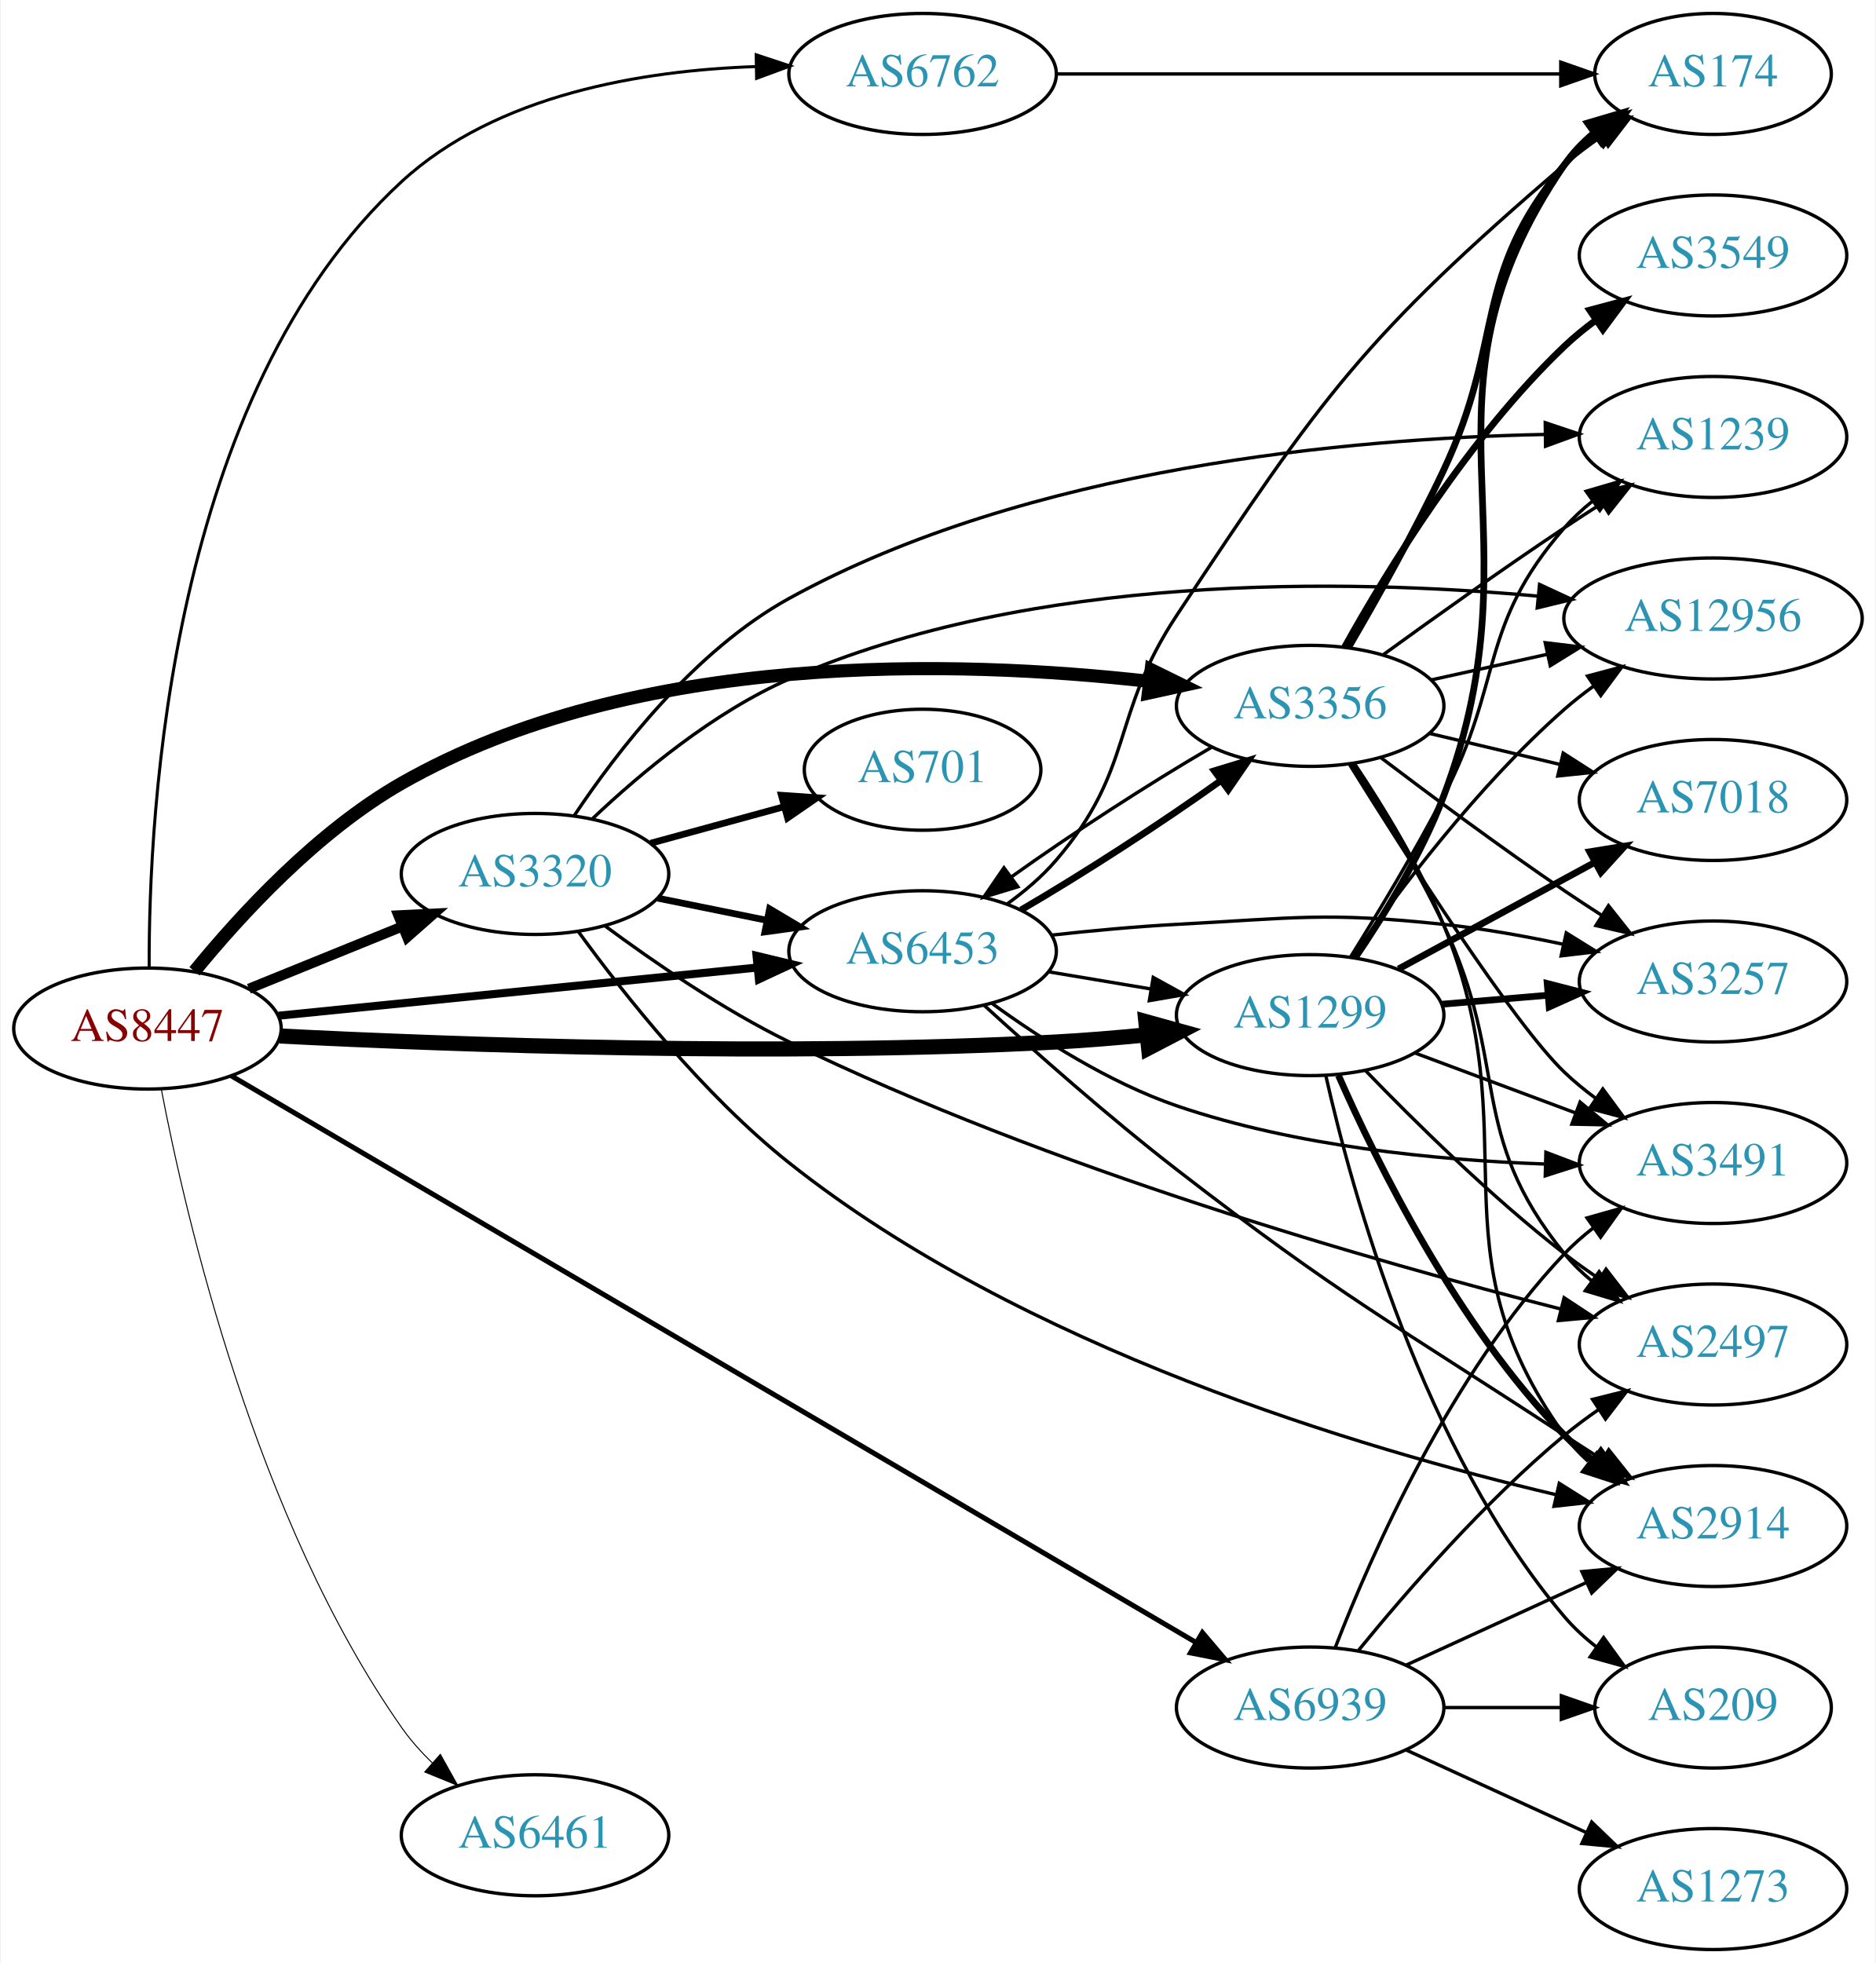
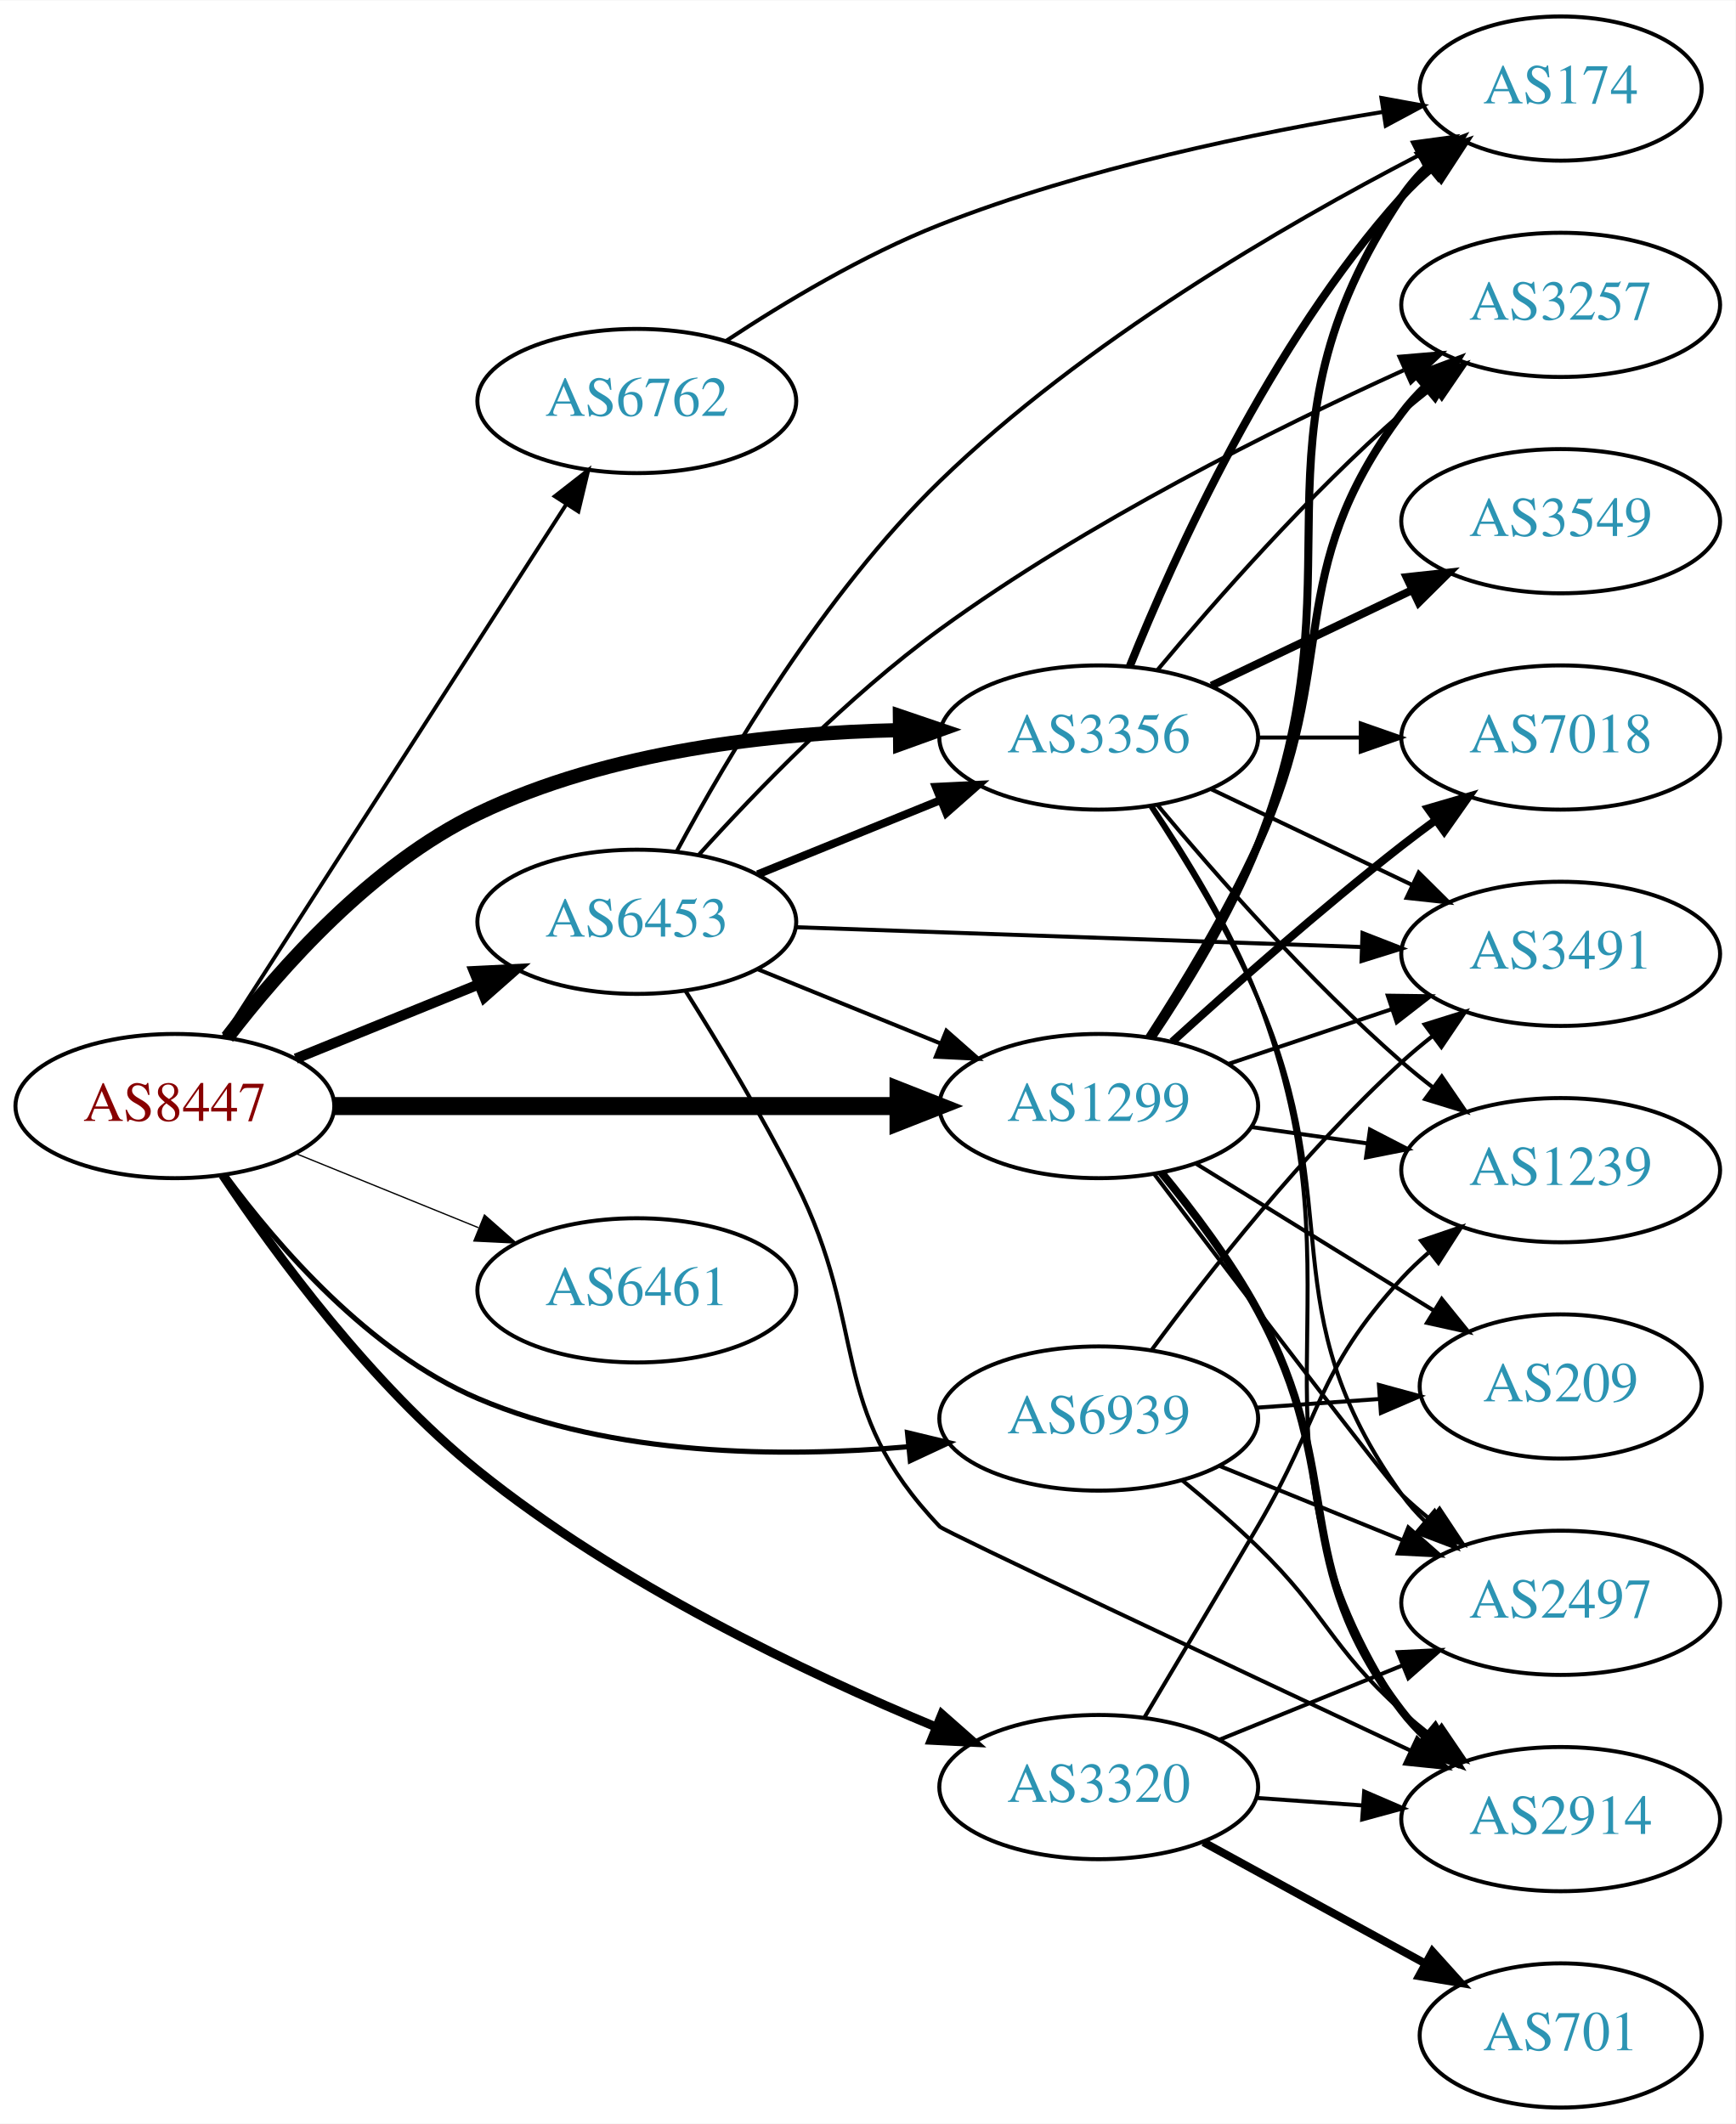
- <svg xmlns="http://www.w3.org/2000/svg" xmlns:xlink="http://www.w3.org/1999/xlink" width="558pt" height="584pt" viewBox="0.00 0.00 557.56 584.00">
-   <g id="graph0" class="graph" transform="scale(1 1) rotate(0) translate(4 580)">
-     <polygon fill="white" stroke="none" points="-4,4 -4,-580 553.564,-580 553.564,4 -4,4" />
+ <svg xmlns="http://www.w3.org/2000/svg" xmlns:xlink="http://www.w3.org/1999/xlink" width="433pt" height="530pt" viewBox="0.00 0.00 433.17 530.00">
+   <g id="graph0" class="graph" transform="scale(1 1) rotate(0) translate(4 526)">
+     <polygon fill="white" stroke="none" points="-4,4 -4,-526 429.172,-526 429.172,4 -4,4" />
    <g id="node1" class="node">
      <g id="a_node1">
        <a xlink:href="/asn/8447" xlink:title="AS8447 ~ A1 Telekom Austria AG [AT]">
-           <ellipse fill="#ffffff" stroke="black" cx="39.647" cy="-274" rx="39.794" ry="18" />
-           <text text-anchor="middle" x="39.647" y="-270.3" font-family="Times,serif" font-size="14.00" fill="#880000">AS8447</text>
+           <ellipse fill="#ffffff" stroke="black" cx="39.647" cy="-250" rx="39.794" ry="18" />
+           <text text-anchor="middle" x="39.647" y="-246.3" font-family="Times,serif" font-size="14.00" fill="#880000">AS8447</text>
        </a>
      </g>
    </g>
    <g id="node2" class="node">
      <g id="a_node2">
        <a xlink:href="/asn/1299" xlink:title="AS1299 ~ Telia Carrier [EU]">
-           <ellipse fill="#ffffff" stroke="black" cx="385.525" cy="-278" rx="39.794" ry="18" />
-           <text text-anchor="middle" x="385.525" y="-274.3" font-family="Times,serif" font-size="14.00" fill="#2c94b3">AS1299</text>
+           <ellipse fill="#ffffff" stroke="black" cx="270.232" cy="-250" rx="39.794" ry="18" />
+           <text text-anchor="middle" x="270.232" y="-246.3" font-family="Times,serif" font-size="14.00" fill="#2c94b3">AS1299</text>
        </a>
      </g>
    </g>
    <g id="edge1" class="edge">
-       <path fill="none" stroke="black" stroke-width="4.5" d="M79.021,-271.786C131.276,-269.147 227.722,-265.61 309.879,-270 318.673,-270.47 328.026,-271.249 337.029,-272.142" />
-       <polygon fill="black" stroke="black" stroke-width="4.5" points="336.64,-276.06 346.997,-273.187 337.462,-268.228 336.64,-276.06" />
+       <path fill="none" stroke="black" stroke-width="4.5" d="M79.423,-250C118.255,-250 178.139,-250 220.237,-250" />
+       <polygon fill="black" stroke="black" stroke-width="4.5" points="220.266,-253.938 230.266,-250 220.266,-246.063 220.266,-253.938" />
    </g>
    <g id="node3" class="node">
      <g id="a_node3">
        <a xlink:href="/asn/3320" xlink:title="AS3320 ~ DTAG [DE]">
-           <ellipse fill="#ffffff" stroke="black" cx="154.939" cy="-320" rx="39.794" ry="18" />
-           <text text-anchor="middle" x="154.939" y="-316.3" font-family="Times,serif" font-size="14.00" fill="#2c94b3">AS3320</text>
+           <ellipse fill="#ffffff" stroke="black" cx="270.232" cy="-80" rx="39.794" ry="18" />
+           <text text-anchor="middle" x="270.232" y="-76.3" font-family="Times,serif" font-size="14.00" fill="#2c94b3">AS3320</text>
        </a>
      </g>
    </g>
    <g id="edge2" class="edge">
-       <path fill="none" stroke="black" stroke-width="3" d="M69.822,-285.846C83.698,-291.48 100.475,-298.292 115.384,-304.346" />
-       <polygon fill="black" stroke="black" stroke-width="3" points="114.28,-307.675 124.863,-308.194 116.914,-301.189 114.28,-307.675" />
+       <path fill="none" stroke="black" stroke-width="2.25" d="M51.574,-232.776C64.779,-213.012 88.578,-180.558 115.293,-159 150.293,-130.756 197.008,-108.527 229.764,-94.938" />
+       <polygon fill="black" stroke="black" stroke-width="2.25" points="231.086,-98.179 239.031,-91.169 228.449,-91.695 231.086,-98.179" />
    </g>
    <g id="node4" class="node">
      <g id="a_node4">
        <a xlink:href="/asn/3356" xlink:title="AS3356 ~ Level 3 Parent, LLC [US]">
-           <ellipse fill="#ffffff" stroke="black" cx="385.525" cy="-370" rx="39.794" ry="18" />
-           <text text-anchor="middle" x="385.525" y="-366.3" font-family="Times,serif" font-size="14.00" fill="#2c94b3">AS3356</text>
+           <ellipse fill="#ffffff" stroke="black" cx="270.232" cy="-342" rx="39.794" ry="18" />
+           <text text-anchor="middle" x="270.232" y="-338.3" font-family="Times,serif" font-size="14.00" fill="#2c94b3">AS3356</text>
        </a>
      </g>
    </g>
    <g id="edge3" class="edge">
-       <path fill="none" stroke="black" stroke-width="3.9" d="M53.638,-291.035C67.241,-307.706 90.102,-332.628 115.293,-347 184.724,-386.611 281.005,-383.681 337.634,-377.293" />
-       <polygon fill="black" stroke="black" stroke-width="3.9" points="338.225,-380.747 347.731,-376.069 337.382,-373.797 338.225,-380.747" />
+       <path fill="none" stroke="black" stroke-width="3.536" d="M52.746,-267.149C65.969,-284.416 88.833,-310.266 115.293,-323 147.994,-338.737 188.926,-343.17 220.361,-343.84" />
+       <polygon fill="black" stroke="black" stroke-width="3.536" points="220.6,-347.343 230.632,-343.934 220.664,-340.343 220.6,-347.343" />
    </g>
    <g id="node5" class="node">
      <g id="a_node5">
        <a xlink:href="/asn/6453" xlink:title="AS6453 ~ TATA COMMUNICATIONS (AMERICA) INC [US]">
-           <ellipse fill="#ffffff" stroke="black" cx="270.232" cy="-297" rx="39.794" ry="18" />
-           <text text-anchor="middle" x="270.232" y="-293.3" font-family="Times,serif" font-size="14.00" fill="#2c94b3">AS6453</text>
+           <ellipse fill="#ffffff" stroke="black" cx="154.939" cy="-296" rx="39.794" ry="18" />
+           <text text-anchor="middle" x="154.939" y="-292.3" font-family="Times,serif" font-size="14.00" fill="#2c94b3">AS6453</text>
        </a>
      </g>
    </g>
    <g id="edge4" class="edge">
-       <path fill="none" stroke="black" stroke-width="2.4" d="M78.649,-277.824C117.704,-281.753 178.631,-287.884 221.047,-292.152" />
-       <polygon fill="black" stroke="black" stroke-width="2.4" points="220.838,-295.648 231.139,-293.167 221.539,-288.683 220.838,-295.648" />
+       <path fill="none" stroke="black" stroke-width="2.571" d="M69.822,-261.846C83.698,-267.48 100.475,-274.292 115.384,-280.346" />
+       <polygon fill="black" stroke="black" stroke-width="2.571" points="114.28,-283.675 124.863,-284.194 116.914,-277.189 114.28,-283.675" />
    </g>
    <g id="node6" class="node">
      <g id="a_node6">
        <a xlink:href="/asn/6461" xlink:title="AS6461 ~ Zayo Bandwidth [US]">
-           <ellipse fill="#ffffff" stroke="black" cx="154.939" cy="-34" rx="39.794" ry="18" />
-           <text text-anchor="middle" x="154.939" y="-30.3" font-family="Times,serif" font-size="14.00" fill="#2c94b3">AS6461</text>
+           <ellipse fill="#ffffff" stroke="black" cx="154.939" cy="-204" rx="39.794" ry="18" />
+           <text text-anchor="middle" x="154.939" y="-200.3" font-family="Times,serif" font-size="14.00" fill="#2c94b3">AS6461</text>
        </a>
      </g>
    </g>
    <g id="edge5" class="edge">
-       <path fill="none" stroke="black" stroke-width="0.3" d="M43.74,-256.096C50.972,-218.147 71.768,-128.025 115.293,-66 117.896,-62.29 121.038,-58.766 124.392,-55.506" />
-       <polygon fill="black" stroke="black" stroke-width="0.3" points="126.776,-58.069 131.945,-48.821 122.137,-52.828 126.776,-58.069" />
+       <path fill="none" stroke="black" stroke-width="0.321" d="M69.822,-238.154C83.698,-232.52 100.475,-225.708 115.384,-219.654" />
+       <polygon fill="black" stroke="black" stroke-width="0.321" points="116.914,-222.811 124.863,-215.806 114.28,-216.325 116.914,-222.811" />
    </g>
    <g id="node7" class="node">
      <g id="a_node7">
        <a xlink:href="/asn/6762" xlink:title="AS6762 ~ TELECOM ITALIA SPARKLE S.p.A. [IT]">
-           <ellipse fill="#ffffff" stroke="black" cx="270.232" cy="-558" rx="39.794" ry="18" />
-           <text text-anchor="middle" x="270.232" y="-554.3" font-family="Times,serif" font-size="14.00" fill="#2c94b3">AS6762</text>
+           <ellipse fill="#ffffff" stroke="black" cx="154.939" cy="-426" rx="39.794" ry="18" />
+           <text text-anchor="middle" x="154.939" y="-422.3" font-family="Times,serif" font-size="14.00" fill="#2c94b3">AS6762</text>
        </a>
      </g>
    </g>
    <g id="edge6" class="edge">
-       <path fill="none" stroke="black" stroke-width="0.9" d="M40.16,-292.137C39.97,-338.565 46.295,-462.505 115.293,-526 143.508,-551.964 187.107,-559.07 220.713,-560.195" />
-       <polygon fill="black" stroke="black" stroke-width="0.9" points="220.735,-563.696 230.794,-560.366 220.855,-556.697 220.735,-563.696" />
+       <path fill="none" stroke="black" stroke-width="0.964" d="M51.716,-267.196C71.683,-298.214 113.828,-363.687 137.288,-400.132" />
+       <polygon fill="black" stroke="black" stroke-width="0.964" points="134.47,-402.22 142.825,-408.734 140.356,-398.431 134.47,-402.22" />
    </g>
    <g id="node8" class="node">
      <g id="a_node8">
        <a xlink:href="/asn/6939" xlink:title="AS6939 ~ Hurricane Electric LLC [US]">
-           <ellipse fill="#ffffff" stroke="black" cx="385.525" cy="-72" rx="39.794" ry="18" />
-           <text text-anchor="middle" x="385.525" y="-68.3" font-family="Times,serif" font-size="14.00" fill="#2c94b3">AS6939</text>
+           <ellipse fill="#ffffff" stroke="black" cx="270.232" cy="-172" rx="39.794" ry="18" />
+           <text text-anchor="middle" x="270.232" y="-168.3" font-family="Times,serif" font-size="14.00" fill="#2c94b3">AS6939</text>
        </a>
      </g>
    </g>
    <g id="edge7" class="edge">
-       <path fill="none" stroke="black" stroke-width="1.5" d="M64.554,-259.956C124.757,-224.592 282.697,-131.816 351.594,-91.345" />
-       <polygon fill="black" stroke="black" stroke-width="1.5" points="353.469,-94.302 360.318,-86.22 349.923,-88.267 353.469,-94.302" />
+       <path fill="none" stroke="black" stroke-width="1.286" d="M52.284,-232.689C65.286,-215.021 88.118,-188.597 115.293,-177 149.1,-162.573 190.985,-162.197 222.526,-164.943" />
+       <polygon fill="black" stroke="black" stroke-width="1.286" points="222.499,-168.458 232.8,-165.978 223.201,-161.493 222.499,-168.458" />
    </g>
    <g id="node9" class="node">
      <g id="a_node9">
        <a xlink:href="/asn/174" xlink:title="AS174 ~ Cogent Communications [US]">
-           <ellipse fill="#ffffff" stroke="black" cx="505.368" cy="-558" rx="35.194" ry="18" />
-           <text text-anchor="middle" x="505.368" y="-554.3" font-family="Times,serif" font-size="14.00" fill="#2c94b3">AS174</text>
+           <ellipse fill="#ffffff" stroke="black" cx="385.525" cy="-504" rx="35.194" ry="18" />
+           <text text-anchor="middle" x="385.525" y="-500.3" font-family="Times,serif" font-size="14.00" fill="#2c94b3">AS174</text>
        </a>
      </g>
    </g>
    <g id="edge8" class="edge">
-       <path fill="none" stroke="black" stroke-width="2" d="M398.938,-295.089C407.546,-307.733 418.602,-325.694 425.172,-343 455.364,-422.536 413.088,-460.818 461.172,-531 463.59,-534.529 466.637,-537.689 469.988,-540.492" />
-       <polygon fill="black" stroke="black" stroke-width="2" points="468.044,-543.405 478.208,-546.394 472.126,-537.719 468.044,-543.405" />
+       <path fill="none" stroke="black" stroke-width="2" d="M283.491,-267.148C292.024,-279.822 303.055,-297.792 309.879,-315 337.068,-383.562 304.854,-415.706 345.879,-477 347.745,-479.789 350.005,-482.377 352.485,-484.757" />
+       <polygon fill="black" stroke="black" stroke-width="2" points="350.459,-487.622 360.408,-491.266 354.903,-482.214 350.459,-487.622" />
    </g>
    <g id="node10" class="node">
      <g id="a_node10">
-         <a xlink:href="/asn/12956" xlink:title="AS12956 ~ TELXIUS [ES]">
-           <ellipse fill="#ffffff" stroke="black" cx="505.368" cy="-396" rx="44.393" ry="18" />
-           <text text-anchor="middle" x="505.368" y="-392.3" font-family="Times,serif" font-size="14.00" fill="#2c94b3">AS12956</text>
+         <a xlink:href="/asn/3491" xlink:title="AS3491 ~ PCCW Global, Inc. [US]">
+           <ellipse fill="#ffffff" stroke="black" cx="385.525" cy="-288" rx="39.794" ry="18" />
+           <text text-anchor="middle" x="385.525" y="-284.3" font-family="Times,serif" font-size="14.00" fill="#2c94b3">AS3491</text>
        </a>
      </g>
    </g>
    <g id="edge9" class="edge">
-       <path fill="none" stroke="black" d="M398.026,-295.178C411.587,-314.608 435.544,-346.467 461.172,-369 463.843,-371.349 466.741,-373.626 469.729,-375.796" />
-       <polygon fill="black" stroke="black" points="468.033,-378.875 478.272,-381.598 471.966,-373.084 468.033,-378.875" />
+       <path fill="none" stroke="black" d="M302.49,-260.484C315.139,-264.727 329.918,-269.684 343.419,-274.212" />
+       <polygon fill="black" stroke="black" points="342.382,-277.556 352.976,-277.418 344.609,-270.92 342.382,-277.556" />
    </g>
    <g id="node11" class="node">
      <g id="a_node11">
-         <a xlink:href="/asn/2914" xlink:title="AS2914 ~ NTT America, Inc. [US]">
-           <ellipse fill="#ffffff" stroke="black" cx="505.368" cy="-126" rx="39.794" ry="18" />
-           <text text-anchor="middle" x="505.368" y="-122.3" font-family="Times,serif" font-size="14.00" fill="#2c94b3">AS2914</text>
+         <a xlink:href="/asn/1239" xlink:title="AS1239 ~ Sprint [US]">
+           <ellipse fill="#ffffff" stroke="black" cx="385.525" cy="-234" rx="39.794" ry="18" />
+           <text text-anchor="middle" x="385.525" y="-230.3" font-family="Times,serif" font-size="14.00" fill="#2c94b3">AS1239</text>
        </a>
      </g>
    </g>
    <g id="edge10" class="edge">
-       <path fill="none" stroke="black" stroke-width="2" d="M393.936,-260.083C405.361,-234.093 429.328,-185.497 461.172,-153 463.802,-150.315 466.75,-147.778 469.837,-145.413" />
-       <polygon fill="black" stroke="black" stroke-width="2" points="472.012,-148.164 478.212,-139.572 468.007,-142.422 472.012,-148.164" />
+       <path fill="none" stroke="black" d="M308.329,-244.761C317.621,-243.449 327.712,-242.024 337.419,-240.653" />
+       <polygon fill="black" stroke="black" points="337.933,-244.115 347.346,-239.251 336.954,-237.184 337.933,-244.115" />
    </g>
    <g id="node12" class="node">
      <g id="a_node12">
-         <a xlink:href="/asn/2497" xlink:title="AS2497 ~ Internet Initiative Japan Inc. [JP]">
-           <ellipse fill="#ffffff" stroke="black" cx="505.368" cy="-180" rx="39.794" ry="18" />
-           <text text-anchor="middle" x="505.368" y="-176.3" font-family="Times,serif" font-size="14.00" fill="#2c94b3">AS2497</text>
+         <a xlink:href="/asn/7018" xlink:title="AS7018 ~ AT&amp;T Services, Inc. [US]">
+           <ellipse fill="#ffffff" stroke="black" cx="385.525" cy="-342" rx="39.794" ry="18" />
+           <text text-anchor="middle" x="385.525" y="-338.3" font-family="Times,serif" font-size="14.00" fill="#2c94b3">AS7018</text>
        </a>
      </g>
    </g>
    <g id="edge11" class="edge">
-       <path fill="none" stroke="black" d="M401.984,-261.498C416.52,-246.431 439.263,-223.986 461.172,-207 464.474,-204.44 468.029,-201.905 471.631,-199.473" />
-       <polygon fill="black" stroke="black" points="473.543,-202.405 480.023,-194.023 469.73,-196.534 473.543,-202.405" />
+       <path fill="none" stroke="black" stroke-width="2" d="M288.58,-266.042C303.429,-279.544 325.565,-299.133 345.879,-315 348.606,-317.13 351.487,-319.293 354.396,-321.42" />
+       <polygon fill="black" stroke="black" stroke-width="2" points="352.394,-324.292 362.564,-327.262 356.466,-318.598 352.394,-324.292" />
    </g>
    <g id="node13" class="node">
      <g id="a_node13">
-         <a xlink:href="/asn/3491" xlink:title="AS3491 ~ PCCW Global, Inc. [US]">
-           <ellipse fill="#ffffff" stroke="black" cx="505.368" cy="-234" rx="39.794" ry="18" />
-           <text text-anchor="middle" x="505.368" y="-230.3" font-family="Times,serif" font-size="14.00" fill="#2c94b3">AS3491</text>
+         <a xlink:href="/asn/3257" xlink:title="AS3257 ~ GTT [DE]">
+           <ellipse fill="#ffffff" stroke="black" cx="385.525" cy="-450" rx="39.794" ry="18" />
+           <text text-anchor="middle" x="385.525" y="-446.3" font-family="Times,serif" font-size="14.00" fill="#2c94b3">AS3257</text>
        </a>
      </g>
    </g>
    <g id="edge12" class="edge">
-       <path fill="none" stroke="black" d="M416.567,-266.783C431.136,-261.343 448.836,-254.735 464.516,-248.88" />
-       <polygon fill="black" stroke="black" points="465.827,-252.126 473.971,-245.349 463.379,-245.569 465.827,-252.126" />
+       <path fill="none" stroke="black" stroke-width="2" d="M282.784,-267.104C291.081,-279.902 302.123,-298.047 309.879,-315 330.929,-361.01 315.607,-382.458 345.879,-423 347.623,-425.336 349.631,-427.545 351.794,-429.617" />
+       <polygon fill="black" stroke="black" stroke-width="2" points="349.672,-432.405 359.595,-436.118 354.154,-427.027 349.672,-432.405" />
    </g>
    <g id="node14" class="node">
      <g id="a_node14">
-         <a xlink:href="/asn/3257" xlink:title="AS3257 ~ GTT [DE]">
-           <ellipse fill="#ffffff" stroke="black" cx="505.368" cy="-288" rx="39.794" ry="18" />
-           <text text-anchor="middle" x="505.368" y="-284.3" font-family="Times,serif" font-size="14.00" fill="#2c94b3">AS3257</text>
+         <a xlink:href="/asn/2497" xlink:title="AS2497 ~ Internet Initiative Japan Inc. [JP]">
+           <ellipse fill="#ffffff" stroke="black" cx="385.525" cy="-126" rx="39.794" ry="18" />
+           <text text-anchor="middle" x="385.525" y="-122.3" font-family="Times,serif" font-size="14.00" fill="#2c94b3">AS2497</text>
        </a>
      </g>
    </g>
    <g id="edge13" class="edge">
-       <path fill="none" stroke="black" stroke-width="2" d="M424.785,-281.247C434.766,-282.094 445.651,-283.017 456.077,-283.902" />
-       <polygon fill="black" stroke="black" stroke-width="2" points="456.04,-287.411 466.3,-284.77 456.632,-280.436 456.04,-287.411" />
+       <path fill="none" stroke="black" d="M284.122,-232.974C304.52,-206.072 342.306,-156.412 345.879,-153 348.043,-150.933 350.377,-148.906 352.789,-146.949" />
+       <polygon fill="black" stroke="black" points="355.295,-149.442 361.152,-140.613 351.068,-143.862 355.295,-149.442" />
    </g>
    <g id="node15" class="node">
      <g id="a_node15">
-         <a xlink:href="/asn/1239" xlink:title="AS1239 ~ Sprint [US]">
-           <ellipse fill="#ffffff" stroke="black" cx="505.368" cy="-450" rx="39.794" ry="18" />
-           <text text-anchor="middle" x="505.368" y="-446.3" font-family="Times,serif" font-size="14.00" fill="#2c94b3">AS1239</text>
+         <a xlink:href="/asn/2914" xlink:title="AS2914 ~ NTT America, Inc. [US]">
+           <ellipse fill="#ffffff" stroke="black" cx="385.525" cy="-72" rx="39.794" ry="18" />
+           <text text-anchor="middle" x="385.525" y="-68.3" font-family="Times,serif" font-size="14.00" fill="#2c94b3">AS2914</text>
        </a>
      </g>
    </g>
    <g id="edge14" class="edge">
-       <path fill="none" stroke="black" d="M397.573,-295.35C405.619,-308.271 416.569,-326.461 425.172,-343 443.164,-377.59 435.536,-393.623 461.172,-423 463.643,-425.832 466.484,-428.468 469.505,-430.894" />
-       <polygon fill="black" stroke="black" points="467.618,-433.848 477.787,-436.821 471.691,-428.155 467.618,-433.848" />
+       <path fill="none" stroke="black" stroke-width="2" d="M285.845,-233.421C293.739,-223.851 303.205,-211.304 309.879,-199 332.401,-157.478 317.169,-136.511 345.879,-99 347.651,-96.685 349.678,-94.491 351.856,-92.429" />
+       <polygon fill="black" stroke="black" stroke-width="2" points="354.213,-95.022 359.682,-85.948 349.748,-89.63 354.213,-95.022" />
    </g>
    <g id="node16" class="node">
      <g id="a_node16">
-         <a xlink:href="/asn/7018" xlink:title="AS7018 ~ AT&amp;T Services, Inc. [US]">
-           <ellipse fill="#ffffff" stroke="black" cx="505.368" cy="-342" rx="39.794" ry="18" />
-           <text text-anchor="middle" x="505.368" y="-338.3" font-family="Times,serif" font-size="14.00" fill="#2c94b3">AS7018</text>
+         <a xlink:href="/asn/209" xlink:title="AS209 ~ CenturyLink Communications, LLC [US]">
+           <ellipse fill="#ffffff" stroke="black" cx="385.525" cy="-180" rx="35.194" ry="18" />
+           <text text-anchor="middle" x="385.525" y="-176.3" font-family="Times,serif" font-size="14.00" fill="#2c94b3">AS209</text>
        </a>
      </g>
    </g>
    <g id="edge15" class="edge">
-       <path fill="none" stroke="black" stroke-width="2" d="M411.806,-291.73C428.892,-301.009 451.656,-313.372 470.332,-323.515" />
-       <polygon fill="black" stroke="black" stroke-width="2" points="468.671,-326.596 479.13,-328.293 472.012,-320.445 468.671,-326.596" />
+       <path fill="none" stroke="black" d="M294.432,-235.666C311.567,-225.078 335.064,-210.561 353.765,-199.006" />
+       <polygon fill="black" stroke="black" points="355.844,-201.836 362.511,-193.602 352.164,-195.881 355.844,-201.836" />
+     </g>
+     <g id="edge19" class="edge">
+       <path fill="none" stroke="black" d="M281.615,-97.352C289.424,-110.429 300.368,-128.813 309.879,-145 326.021,-172.472 324.311,-183.545 345.879,-207 347.905,-209.203 350.14,-211.327 352.484,-213.35" />
+       <polygon fill="black" stroke="black" points="350.693,-216.394 360.723,-219.808 355.011,-210.885 350.693,-216.394" />
+     </g>
+     <g id="edge18" class="edge">
+       <path fill="none" stroke="black" d="M300.408,-91.846C314.284,-97.48 331.061,-104.292 345.97,-110.346" />
+       <polygon fill="black" stroke="black" points="344.866,-113.675 355.448,-114.194 347.5,-107.189 344.866,-113.675" />
+     </g>
+     <g id="edge16" class="edge">
+       <path fill="none" stroke="black" d="M309.588,-77.292C318.078,-76.692 327.181,-76.049 336.015,-75.425" />
+       <polygon fill="black" stroke="black" points="336.48,-78.901 346.209,-74.706 335.987,-71.919 336.48,-78.901" />
    </g>
    <g id="node17" class="node">
      <g id="a_node17">
-         <a xlink:href="/asn/209" xlink:title="AS209 ~ CenturyLink Communications, LLC [US]">
-           <ellipse fill="#ffffff" stroke="black" cx="505.368" cy="-72" rx="35.194" ry="18" />
-           <text text-anchor="middle" x="505.368" y="-68.3" font-family="Times,serif" font-size="14.00" fill="#2c94b3">AS209</text>
-         </a>
-       </g>
-     </g>
-     <g id="edge16" class="edge">
-       <path fill="none" stroke="black" d="M390.163,-260.085C397.942,-225.524 419.019,-148.679 461.172,-99 463.94,-95.738 467.204,-92.745 470.678,-90.035" />
-       <polygon fill="black" stroke="black" points="472.814,-92.813 479.031,-84.234 468.821,-87.063 472.814,-92.813" />
+         <a xlink:href="/asn/701" xlink:title="AS701 ~ UUNET [US]">
+           <ellipse fill="#ffffff" stroke="black" cx="385.525" cy="-18" rx="35.194" ry="18" />
+           <text text-anchor="middle" x="385.525" y="-14.3" font-family="Times,serif" font-size="14.00" fill="#2c94b3">AS701</text>
+         </a>
+       </g>
+     </g>
+     <g id="edge17" class="edge">
+       <path fill="none" stroke="black" stroke-width="2" d="M296.376,-66.24C312.697,-57.309 334.133,-45.577 351.78,-35.92" />
+       <polygon fill="black" stroke="black" stroke-width="2" points="353.524,-38.956 360.616,-31.085 350.163,-32.815 353.524,-38.956" />
+     </g>
+     <g id="edge20" class="edge">
+       <path fill="none" stroke="black" stroke-width="2" d="M277.98,-359.787C289.031,-387.243 313.084,-440.578 345.879,-477 348.194,-479.572 350.799,-482.03 353.535,-484.343" />
+       <polygon fill="black" stroke="black" stroke-width="2" points="351.401,-487.117 361.458,-490.448 355.673,-481.572 351.401,-487.117" />
+     </g>
+     <g id="edge23" class="edge">
+       <path fill="none" stroke="black" d="M298.369,-329.066C313.363,-321.919 332.184,-312.948 348.407,-305.215" />
+       <polygon fill="black" stroke="black" points="350.089,-308.291 357.61,-300.829 347.077,-301.972 350.089,-308.291" />
+     </g>
+     <g id="edge24" class="edge">
+       <path fill="none" stroke="black" d="M284.862,-325.183C299.145,-308.071 322.691,-281.255 345.879,-261 348.345,-258.846 350.983,-256.706 353.681,-254.628" />
+       <polygon fill="black" stroke="black" points="355.854,-257.375 361.835,-248.63 351.706,-251.736 355.854,-257.375" />
+     </g>
+     <g id="edge25" class="edge">
+       <path fill="none" stroke="black" d="M309.905,-342C318.108,-342 326.872,-342 335.404,-342" />
+       <polygon fill="black" stroke="black" points="335.643,-345.5 345.643,-342 335.643,-338.5 335.643,-345.5" />
    </g>
    <g id="edge22" class="edge">
-       <path fill="none" stroke="black" stroke-width="2" d="M191.475,-312.786C201.704,-310.709 213.004,-308.415 223.747,-306.234" />
-       <polygon fill="black" stroke="black" stroke-width="2" points="224.719,-309.608 233.823,-304.189 223.326,-302.748 224.719,-309.608" />
-     </g>
-     <g id="edge17" class="edge">
-       <path fill="none" stroke="black" d="M172.132,-336.527C186.277,-349.925 208.028,-368.143 230.586,-378 302.907,-409.6 396.298,-407.836 453.19,-402.659" />
-       <polygon fill="black" stroke="black" points="453.765,-406.119 463.375,-401.659 453.081,-399.153 453.765,-406.119" />
-     </g>
-     <g id="edge18" class="edge">
-       <path fill="none" stroke="black" d="M167.848,-302.817C181.417,-284.151 205.043,-254.291 230.586,-234 299.844,-178.983 400.623,-148.989 458.626,-135.332" />
-       <polygon fill="black" stroke="black" points="459.63,-138.693 468.595,-133.047 458.066,-131.87 459.63,-138.693" />
-     </g>
-     <g id="edge19" class="edge">
-       <path fill="none" stroke="black" d="M175.632,-304.638C190.186,-293.839 210.823,-279.651 230.586,-270 307.829,-232.278 404.705,-204.652 460.072,-190.561" />
-       <polygon fill="black" stroke="black" points="461.067,-193.919 469.913,-188.088 459.361,-187.13 461.067,-193.919" />
-     </g>
-     <g id="edge20" class="edge">
-       <path fill="none" stroke="black" d="M166.519,-337.223C179.234,-356.33 202.417,-386.504 230.586,-402 301.835,-441.195 397.912,-449.588 455.26,-450.747" />
-       <polygon fill="black" stroke="black" points="455.456,-454.25 465.502,-450.885 455.55,-447.25 455.456,-454.25" />
+       <path fill="none" stroke="black" d="M284.862,-358.817C299.145,-375.929 322.691,-402.745 345.879,-423 348.345,-425.154 350.983,-427.294 353.681,-429.372" />
+       <polygon fill="black" stroke="black" points="351.706,-432.264 361.835,-435.37 355.854,-426.625 351.706,-432.264" />
+     </g>
+     <g id="edge27" class="edge">
+       <path fill="none" stroke="black" d="M283.16,-324.714C291.534,-311.975 302.509,-293.981 309.879,-277 332.727,-224.358 312.453,-199.647 345.879,-153 347.577,-150.63 349.551,-148.397 351.692,-146.308" />
+       <polygon fill="black" stroke="black" points="354.054,-148.894 359.449,-139.775 349.545,-143.54 354.054,-148.894" />
+     </g>
+     <g id="edge21" class="edge">
+       <path fill="none" stroke="black" d="M283.591,-324.891C292.172,-312.236 303.22,-294.272 309.879,-277 338.914,-201.69 301.628,-166.501 345.879,-99 347.477,-96.561 349.38,-94.279 351.47,-92.156" />
+       <polygon fill="black" stroke="black" points="353.838,-94.735 359.133,-85.558 349.271,-89.43 353.838,-94.735" />
    </g>
    <g id="node18" class="node">
      <g id="a_node18">
-         <a xlink:href="/asn/701" xlink:title="AS701 ~ UUNET [US]">
-           <ellipse fill="#ffffff" stroke="black" cx="270.232" cy="-351" rx="35.194" ry="18" />
-           <text text-anchor="middle" x="270.232" y="-347.3" font-family="Times,serif" font-size="14.00" fill="#2c94b3">AS701</text>
-         </a>
-       </g>
-     </g>
-     <g id="edge21" class="edge">
-       <path fill="none" stroke="black" stroke-width="2" d="M189.318,-329.133C201.801,-332.549 216.109,-336.464 229.136,-340.029" />
-       <polygon fill="black" stroke="black" stroke-width="2" points="228.228,-343.409 238.797,-342.672 230.076,-336.657 228.228,-343.409" />
+         <a xlink:href="/asn/3549" xlink:title="AS3549 ~ Level 3 Parent, LLC [US]">
+           <ellipse fill="#ffffff" stroke="black" cx="385.525" cy="-396" rx="39.794" ry="18" />
+           <text text-anchor="middle" x="385.525" y="-392.3" font-family="Times,serif" font-size="14.00" fill="#2c94b3">AS3549</text>
+         </a>
+       </g>
+     </g>
+     <g id="edge26" class="edge">
+       <path fill="none" stroke="black" stroke-width="2" d="M298.369,-354.934C313.363,-362.081 332.184,-371.052 348.407,-378.785" />
+       <polygon fill="black" stroke="black" stroke-width="2" points="347.077,-382.028 357.61,-383.171 350.089,-375.709 347.077,-382.028" />
+     </g>
+     <g id="edge29" class="edge">
+       <path fill="none" stroke="black" d="M185.115,-284.154C198.991,-278.52 215.768,-271.708 230.677,-265.654" />
+       <polygon fill="black" stroke="black" points="232.207,-268.811 240.156,-261.806 229.573,-262.325 232.207,-268.811" />
+     </g>
+     <g id="edge28" class="edge">
+       <path fill="none" stroke="black" stroke-width="2" d="M185.115,-307.846C198.991,-313.48 215.768,-320.292 230.677,-326.346" />
+       <polygon fill="black" stroke="black" stroke-width="2" points="229.573,-329.675 240.156,-330.194 232.207,-323.189 229.573,-329.675" />
+     </g>
+     <g id="edge30" class="edge">
+       <path fill="none" stroke="black" d="M164.927,-313.618C177.368,-336.791 201.611,-377.863 230.586,-406 266.477,-440.854 316.663,-469.997 349.852,-487.214" />
+       <polygon fill="black" stroke="black" points="348.655,-490.532 359.154,-491.958 351.835,-484.296 348.655,-490.532" />
+     </g>
+     <g id="edge31" class="edge">
+       <path fill="none" stroke="black" d="M194.716,-294.643C233.666,-293.28 293.795,-291.175 335.912,-289.701" />
+       <polygon fill="black" stroke="black" points="336.069,-293.198 345.941,-289.35 335.824,-286.202 336.069,-293.198" />
+     </g>
+     <g id="edge33" class="edge">
+       <path fill="none" stroke="black" d="M170.474,-312.793C184.716,-328.588 207.579,-352.25 230.586,-369 267.314,-395.74 314.036,-419.025 346.322,-433.68" />
+       <polygon fill="black" stroke="black" points="345.294,-437.055 355.852,-437.946 348.154,-430.666 345.294,-437.055" />
    </g>
    <g id="edge32" class="edge">
-       <path fill="none" stroke="black" d="M356.122,-357.639C337.826,-346.994 314.248,-331.733 296.586,-319.072" />
-       <polygon fill="black" stroke="black" points="298.573,-316.189 288.439,-313.096 294.433,-321.833 298.573,-316.189" />
-     </g>
-     <g id="edge25" class="edge">
-       <path fill="none" stroke="black" stroke-width="2" d="M397.012,-387.512C405.174,-401.478 416.528,-421.668 425.172,-440 443.721,-479.341 433.338,-497.578 461.172,-531 463.91,-534.287 467.155,-537.297 470.619,-540.015" />
-       <polygon fill="black" stroke="black" stroke-width="2" points="468.754,-542.982 478.96,-545.826 472.755,-537.238 468.754,-542.982" />
-     </g>
-     <g id="edge28" class="edge">
-       <path fill="none" stroke="black" d="M421.563,-377.73C432.373,-380.115 444.473,-382.785 456.015,-385.332" />
-       <polygon fill="black" stroke="black" points="455.447,-388.791 465.967,-387.527 456.956,-381.955 455.447,-388.791" />
-     </g>
-     <g id="edge24" class="edge">
-       <path fill="none" stroke="black" d="M398.712,-352.823C407.21,-340.136 418.229,-322.16 425.172,-305 451.212,-240.644 420.701,-209.408 461.172,-153 463.183,-150.198 465.583,-147.622 468.208,-145.27" />
-       <polygon fill="black" stroke="black" points="470.761,-147.725 476.591,-138.879 466.516,-142.159 470.761,-147.725" />
-     </g>
-     <g id="edge26" class="edge">
-       <path fill="none" stroke="black" d="M397.925,-352.825C406.146,-339.991 417.16,-321.833 425.172,-305 445.113,-263.102 431.919,-243.019 461.172,-207 463.541,-204.082 466.315,-201.389 469.292,-198.927" />
-       <polygon fill="black" stroke="black" points="471.484,-201.661 477.515,-192.95 467.368,-195.999 471.484,-201.661" />
-     </g>
-     <g id="edge31" class="edge">
-       <path fill="none" stroke="black" d="M397.304,-352.45C414.043,-325.525 445.942,-275.605 461.172,-261 464.034,-258.255 467.219,-255.643 470.526,-253.202" />
-       <polygon fill="black" stroke="black" points="472.59,-256.031 478.882,-247.507 468.648,-250.247 472.59,-256.031" />
-     </g>
-     <g id="edge23" class="edge">
-       <path fill="none" stroke="black" d="M406.502,-354.636C421.366,-343.364 442.265,-327.847 461.172,-315 464.71,-312.596 468.454,-310.136 472.199,-307.727" />
-       <polygon fill="black" stroke="black" points="474.269,-310.559 480.843,-302.251 470.523,-304.646 474.269,-310.559" />
-     </g>
-     <g id="edge30" class="edge">
-       <path fill="none" stroke="black" d="M407.211,-385.181C422.069,-395.963 442.658,-410.657 461.172,-423 464.731,-425.373 468.488,-427.814 472.241,-430.211" />
-       <polygon fill="black" stroke="black" points="470.569,-433.295 480.893,-435.675 474.307,-427.376 470.569,-433.295" />
-     </g>
-     <g id="edge29" class="edge">
-       <path fill="none" stroke="black" d="M420.927,-361.826C433.042,-358.947 446.84,-355.669 459.679,-352.618" />
-       <polygon fill="black" stroke="black" points="460.799,-355.95 469.719,-350.233 459.181,-349.139 460.799,-355.95" />
-     </g>
-     <g id="node19" class="node">
-       <g id="a_node19">
-         <a xlink:href="/asn/3549" xlink:title="AS3549 ~ Level 3 Parent, LLC [US]">
-           <ellipse fill="#ffffff" stroke="black" cx="505.368" cy="-504" rx="39.794" ry="18" />
-           <text text-anchor="middle" x="505.368" y="-500.3" font-family="Times,serif" font-size="14.00" fill="#2c94b3">AS3549</text>
-         </a>
-       </g>
-     </g>
-     <g id="edge27" class="edge">
-       <path fill="none" stroke="black" stroke-width="2" d="M395.804,-387.543C408.389,-410.172 432.609,-449.844 461.172,-477 464.046,-479.733 467.239,-482.336 470.55,-484.773" />
-       <polygon fill="black" stroke="black" stroke-width="2" points="468.676,-487.73 478.912,-490.461 472.613,-481.943 468.676,-487.73" />
+       <path fill="none" stroke="black" d="M167.118,-278.717C175.229,-265.829 186.202,-247.651 194.586,-231 213.22,-193.99 201.973,-174.971 230.586,-145 231.7,-143.833 302.887,-110.307 348.055,-89.101" />
+       <polygon fill="black" stroke="black" points="349.699,-92.196 357.264,-84.778 346.725,-85.859 349.699,-92.196" />
+     </g>
+     <g id="edge34" class="edge">
+       <path fill="none" stroke="black" d="M177.219,-441.001C191.671,-450.557 211.549,-462.506 230.586,-470 266.509,-484.14 309.581,-493.02 341.017,-498.144" />
+       <polygon fill="black" stroke="black" points="340.784,-501.65 351.205,-499.74 341.867,-494.734 340.784,-501.65" />
+     </g>
+     <g id="edge38" class="edge">
+       <path fill="none" stroke="black" d="M283.52,-189.225C297.421,-208.053 321.337,-238.53 345.879,-261 348.294,-263.211 350.897,-265.39 353.572,-267.493" />
+       <polygon fill="black" stroke="black" points="351.578,-270.372 361.69,-273.532 355.755,-264.755 351.578,-270.372" />
+     </g>
+     <g id="edge36" class="edge">
+       <path fill="none" stroke="black" d="M300.408,-160.154C314.284,-154.52 331.061,-147.708 345.97,-141.654" />
+       <polygon fill="black" stroke="black" points="347.5,-144.811 355.448,-137.806 344.866,-138.325 347.5,-144.811" />
    </g>
    <g id="edge35" class="edge">
-       <path fill="none" stroke="black" d="M307.703,-290.884C317.406,-289.256 328.017,-287.477 338.172,-285.774" />
-       <polygon fill="black" stroke="black" points="338.84,-289.211 348.123,-284.105 337.682,-282.307 338.84,-289.211" />
-     </g>
-     <g id="edge33" class="edge">
-       <path fill="none" stroke="black" stroke-width="2" d="M299.529,-309.299C317.778,-319.911 341.315,-335.139 358.993,-347.8" />
-       <polygon fill="black" stroke="black" stroke-width="2" points="357.016,-350.69 367.151,-353.777 361.153,-345.044 357.016,-350.69" />
-     </g>
-     <g id="edge38" class="edge">
-       <path fill="none" stroke="black" d="M295.269,-310.983C300.507,-314.758 305.72,-319.157 309.879,-324 333.447,-351.444 325.923,-366.827 345.879,-397 389.219,-462.53 401.564,-479.82 461.172,-531 464.585,-533.931 468.348,-536.763 472.187,-539.421" />
-       <polygon fill="black" stroke="black" points="470.32,-542.382 480.604,-544.928 474.152,-536.524 470.32,-542.382" />
+       <path fill="none" stroke="black" d="M291.018,-156.629C297.235,-151.536 304.006,-145.706 309.879,-140 327.273,-123.103 327.809,-115.172 345.879,-99 348.318,-96.817 350.939,-94.656 353.625,-92.565" />
+       <polygon fill="black" stroke="black" points="355.803,-95.307 361.761,-86.546 351.64,-89.68 355.803,-95.307" />
    </g>
    <g id="edge37" class="edge">
-       <path fill="none" stroke="black" d="M288.543,-280.91C303.369,-267.38 325.494,-247.775 345.879,-232 395.004,-193.985 409.203,-187.025 461.172,-153 464.751,-150.657 468.52,-148.235 472.279,-145.848" />
-       <polygon fill="black" stroke="black" points="474.342,-148.685 480.939,-140.395 470.612,-142.761 474.342,-148.685" />
-     </g>
-     <g id="edge36" class="edge">
-       <path fill="none" stroke="black" d="M290.902,-281.473C305.28,-271.008 325.714,-257.897 345.879,-251 381.166,-238.93 423.222,-234.857 455.142,-233.706" />
-       <polygon fill="black" stroke="black" points="455.654,-237.194 465.554,-233.421 455.462,-230.196 455.654,-237.194" />
-     </g>
-     <g id="edge34" class="edge">
-       <path fill="none" stroke="black" d="M308.761,-301.813C320.614,-303.121 333.775,-304.353 345.879,-305 381.07,-306.88 390.127,-308.719 425.172,-305 436.853,-303.76 449.343,-301.52 460.87,-299.063" />
-       <polygon fill="black" stroke="black" points="461.71,-302.462 470.708,-296.869 460.186,-295.63 461.71,-302.462" />
-     </g>
-     <g id="edge39" class="edge">
-       <path fill="none" stroke="black" d="M309.992,-558C351.259,-558 416.471,-558 459.825,-558" />
-       <polygon fill="black" stroke="black" points="460.077,-561.5 470.077,-558 460.077,-554.5 460.077,-561.5" />
-     </g>
-     <g id="edge40" class="edge">
-       <path fill="none" stroke="black" d="M414.154,-84.661C430.111,-91.973 450.382,-101.261 467.664,-109.181" />
-       <polygon fill="black" stroke="black" points="466.363,-112.435 476.912,-113.419 469.279,-106.071 466.363,-112.435" />
-     </g>
-     <g id="edge41" class="edge">
-       <path fill="none" stroke="black" d="M399.944,-89.065C414.059,-106.375 437.474,-133.345 461.172,-153 464.388,-155.668 467.889,-158.27 471.459,-160.741" />
-       <polygon fill="black" stroke="black" points="469.537,-163.666 479.816,-166.236 473.383,-157.817 469.537,-163.666" />
-     </g>
-     <g id="edge43" class="edge">
-       <path fill="none" stroke="black" d="M393.048,-89.994C403.799,-117.728 427.456,-171.429 461.172,-207 463.757,-209.728 466.675,-212.294 469.743,-214.677" />
-       <polygon fill="black" stroke="black" points="467.897,-217.658 478.092,-220.543 471.922,-211.93 467.897,-217.658" />
-     </g>
-     <g id="edge42" class="edge">
-       <path fill="none" stroke="black" d="M425.438,-72C436.525,-72 448.684,-72 460.067,-72" />
-       <polygon fill="black" stroke="black" points="460.248,-75.5 470.248,-72 460.248,-68.5 460.248,-75.5" />
-     </g>
-     <g id="node20" class="node">
-       <g id="a_node20">
-         <a xlink:href="/asn/1273" xlink:title="AS1273 ~ Vodafone Group PLC [EU]">
-           <ellipse fill="#ffffff" stroke="black" cx="505.368" cy="-18" rx="39.794" ry="18" />
-           <text text-anchor="middle" x="505.368" y="-14.3" font-family="Times,serif" font-size="14.00" fill="#2c94b3">AS1273</text>
-         </a>
-       </g>
-     </g>
-     <g id="edge44" class="edge">
-       <path fill="none" stroke="black" d="M414.154,-59.339C430.111,-52.027 450.382,-42.739 467.664,-34.819" />
-       <polygon fill="black" stroke="black" points="469.279,-37.929 476.912,-30.581 466.363,-31.565 469.279,-37.929" />
+       <path fill="none" stroke="black" d="M309.588,-174.708C319.403,-175.401 330.038,-176.152 340.129,-176.865" />
+       <polygon fill="black" stroke="black" points="340.168,-180.376 350.39,-177.59 340.661,-173.394 340.168,-180.376" />
    </g>
  </g>
</svg>
